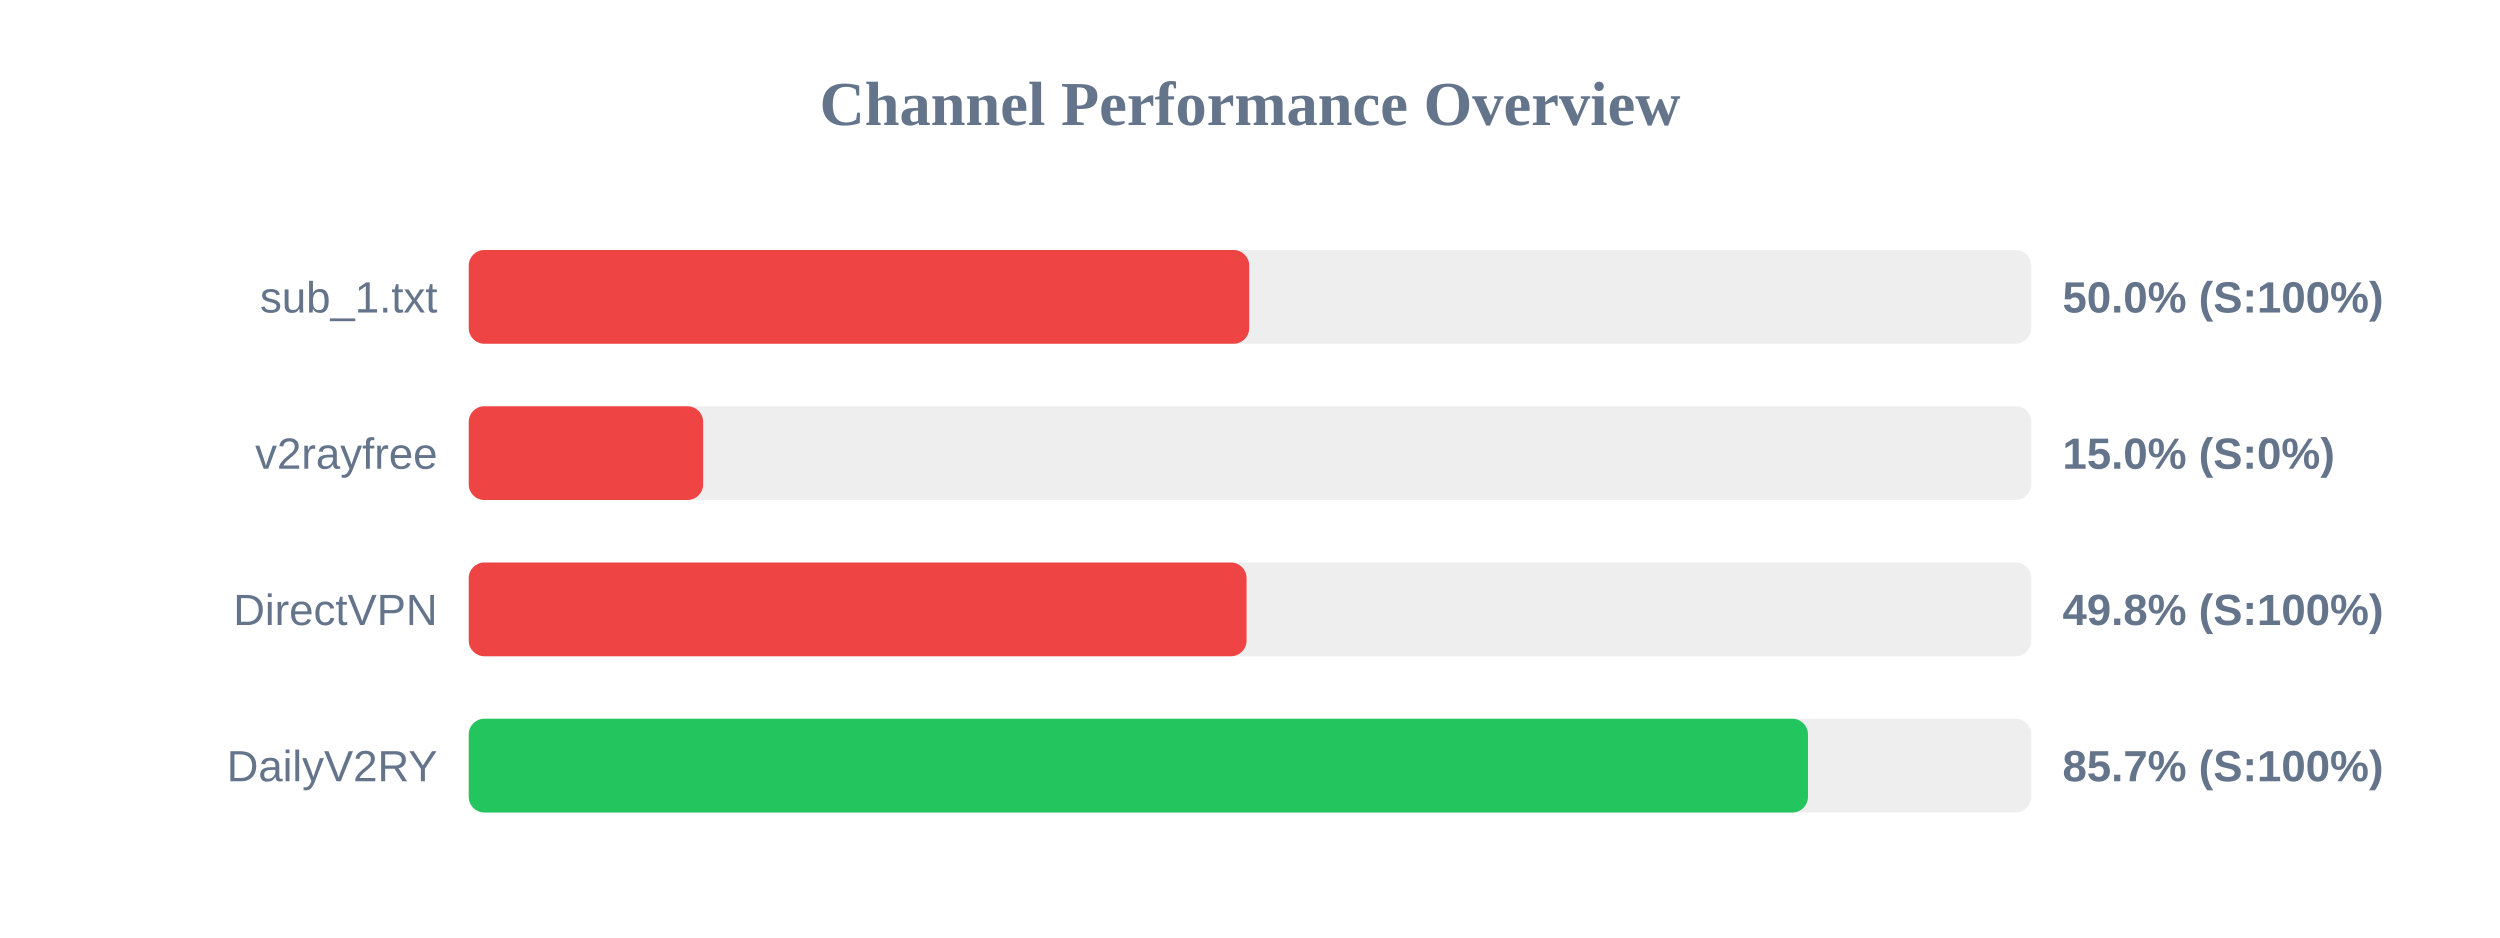
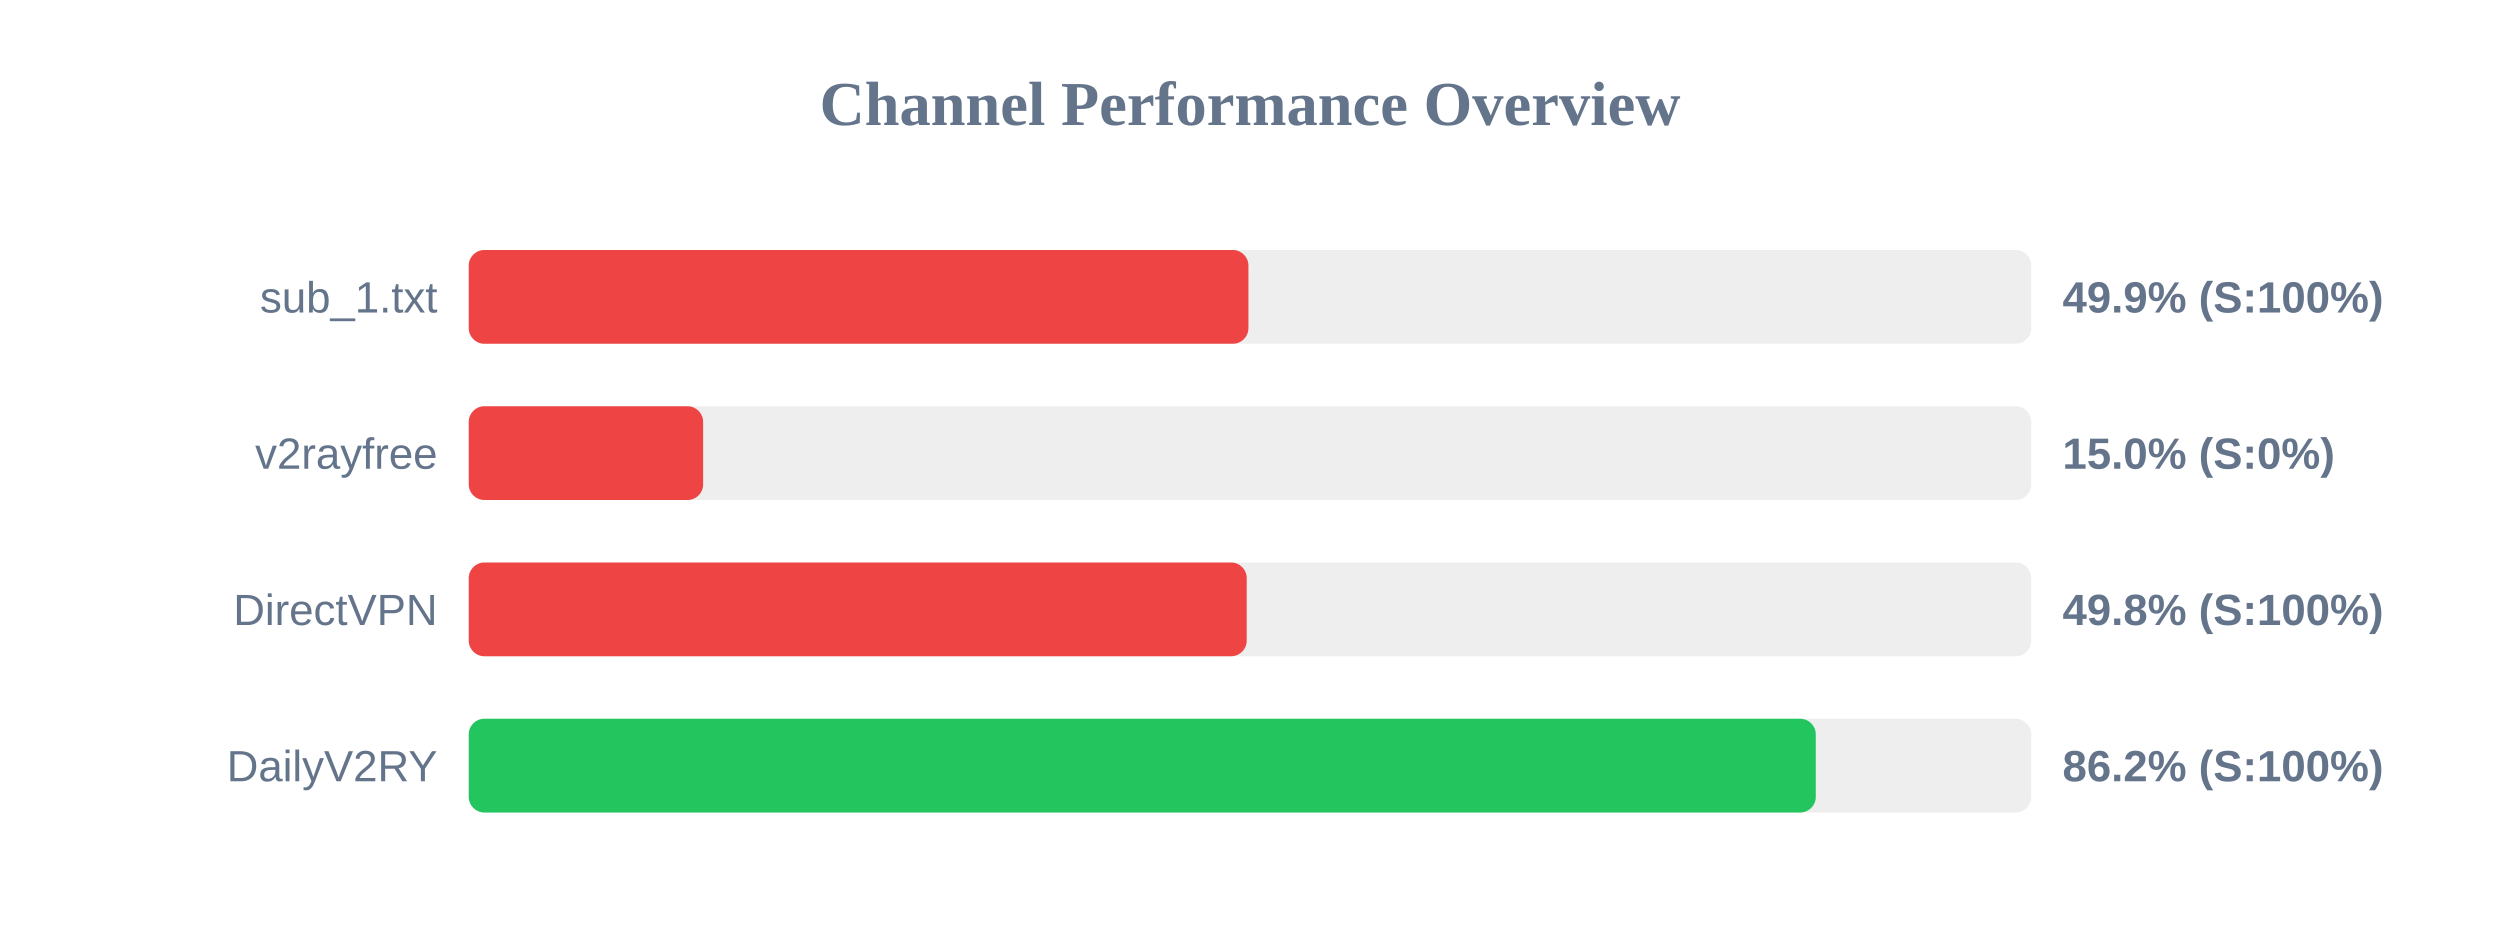
<svg xmlns="http://www.w3.org/2000/svg" width="800" height="300" version="1.1">
  <style>
        .row { font: 14px Arial; fill: #64748b; }
        .score { font: bold 14px Arial; fill: #64748b; }
    </style>
  <text x="400" y="40" text-anchor="middle" font-size="20px" font-weight="bold" fill="#64748b">Channel Performance Overview</text>
  <rect x="150" y="80" width="500" height="30" fill="#eee" rx="5" />
-   <rect x="150" y="80" width="249.75" height="30" fill="#ef4444" rx="5" />
+   <rect x="150" y="80" width="249.5" height="30" fill="#ef4444" rx="5" />
  <text x="140" y="100" text-anchor="end" class="row">sub_1.txt</text>
-   <text x="660" y="100" text-anchor="start" class="score">50.0% (S:100%)</text>
+   <text x="660" y="100" text-anchor="start" class="score">49.9% (S:100%)</text>
  <rect x="150" y="130" width="500" height="30" fill="#eee" rx="5" />
  <rect x="150" y="130" width="75.0" height="30" fill="#ef4444" rx="5" />
  <text x="140" y="150" text-anchor="end" class="row">v2rayfree</text>
  <text x="660" y="150" text-anchor="start" class="score">15.0% (S:0%)</text>
  <rect x="150" y="180" width="500" height="30" fill="#eee" rx="5" />
-   <rect x="150" y="180" width="248.9" height="30" fill="#ef4444" rx="5" />
+   <rect x="150" y="180" width="248.95" height="30" fill="#ef4444" rx="5" />
  <text x="140" y="200" text-anchor="end" class="row">DirectVPN</text>
  <text x="660" y="200" text-anchor="start" class="score">49.8% (S:100%)</text>
  <rect x="150" y="230" width="500" height="30" fill="#eee" rx="5" />
-   <rect x="150" y="230" width="428.55" height="30" fill="#22c55e" rx="5" />
+   <rect x="150" y="230" width="431.05" height="30" fill="#22c55e" rx="5" />
  <text x="140" y="250" text-anchor="end" class="row">DailyV2RY</text>
-   <text x="660" y="250" text-anchor="start" class="score">85.7% (S:100%)</text>
+   <text x="660" y="250" text-anchor="start" class="score">86.2% (S:100%)</text>
</svg>
